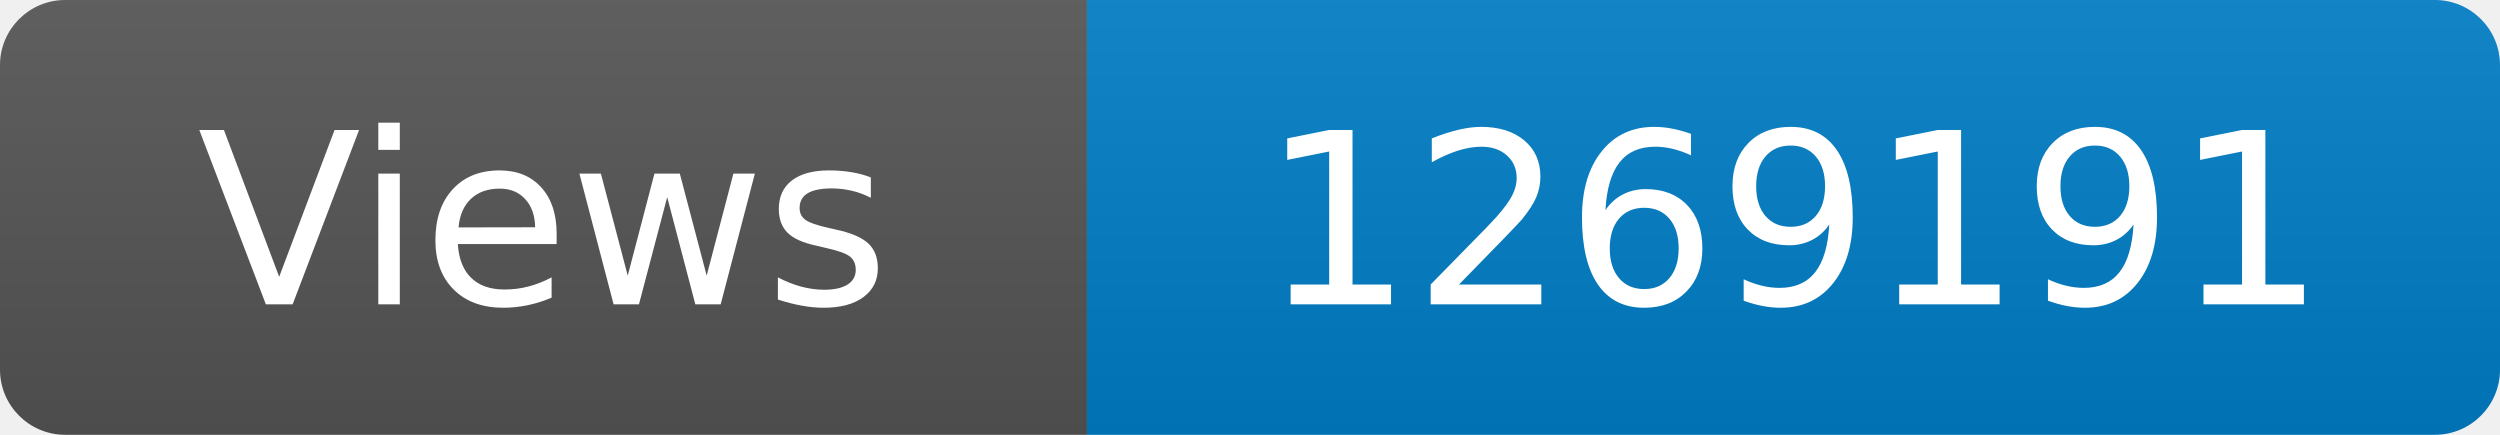
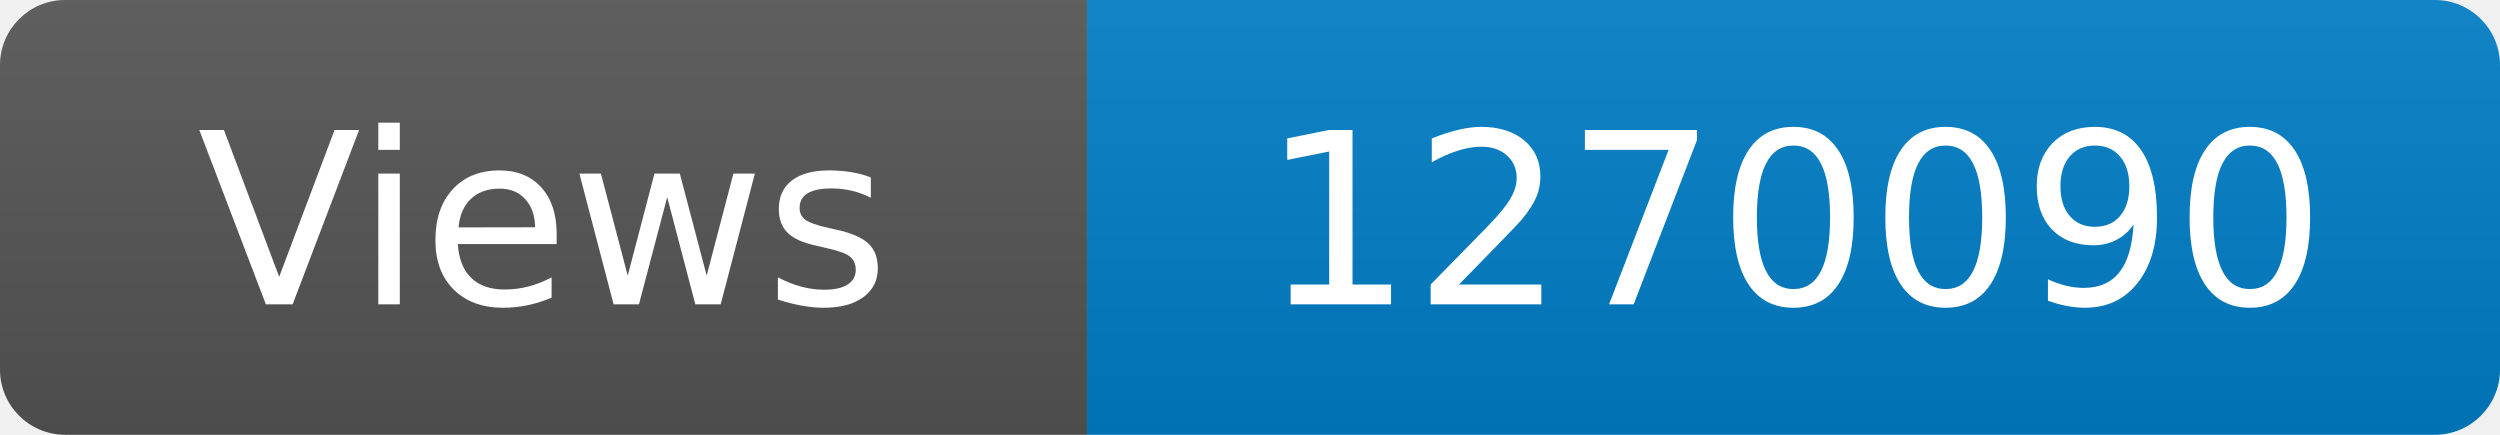
<svg xmlns="http://www.w3.org/2000/svg" width="115" height="20" role="img" aria-label="Maintained?: yes">
  <linearGradient id="s" x2="0" y2="100%">
    <stop offset="0" stop-color="#bbb" stop-opacity=".1" />
    <stop offset="1" stop-opacity=".1" />
  </linearGradient>
  <clipPath id="r">
    <rect width="115" height="20" rx="3" fill="#fff" />
  </clipPath>
  <g clip-path="url(#r)">
    <rect width="50" height="20" fill="#555" />
    <rect x="50" width="160" height="20" fill="#007ec6" />
    <rect width="115" height="20" fill="url(#s)" />
  </g>
  <g fill="#fff" text-anchor="middle" font-family="Verdana,Geneva,DejaVu Sans,sans-serif" font-size="110">
    <text x="250" y="140" transform="scale(.1)" fill="#fff">Views</text>
-     <text x="825" y="140" transform="scale(.1)" fill="#fff">1269191</text>
+     <text x="825" y="140" transform="scale(.1)" fill="#fff">1270090</text>
  </g>
</svg>
